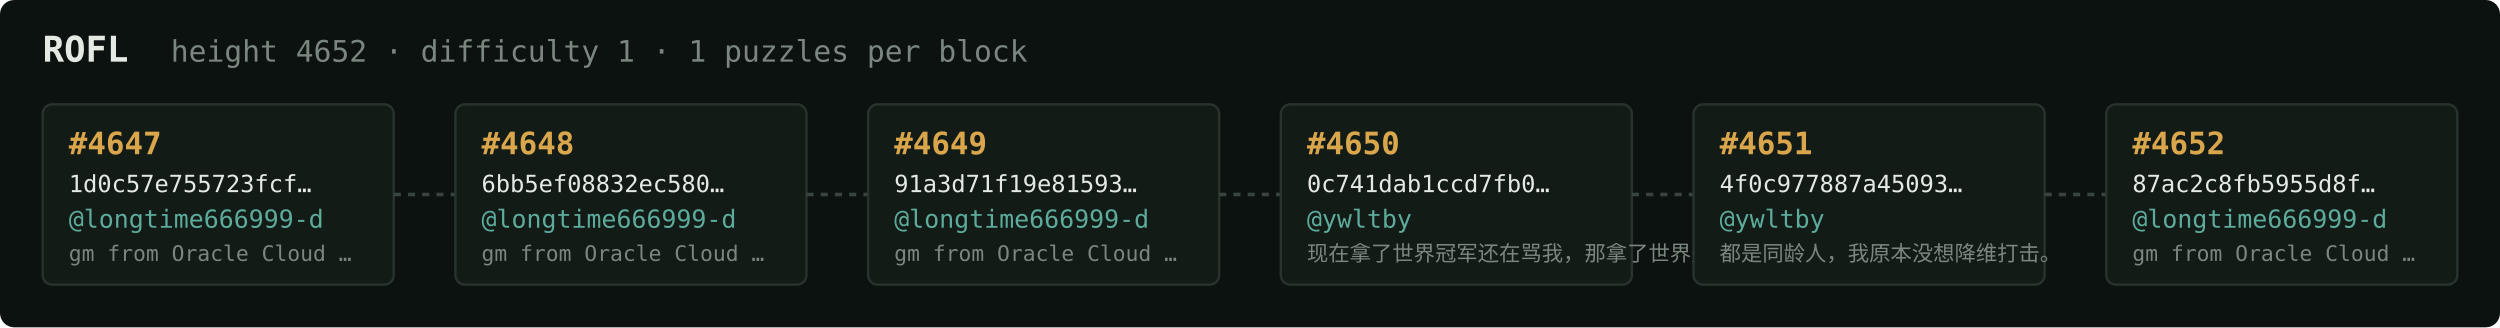
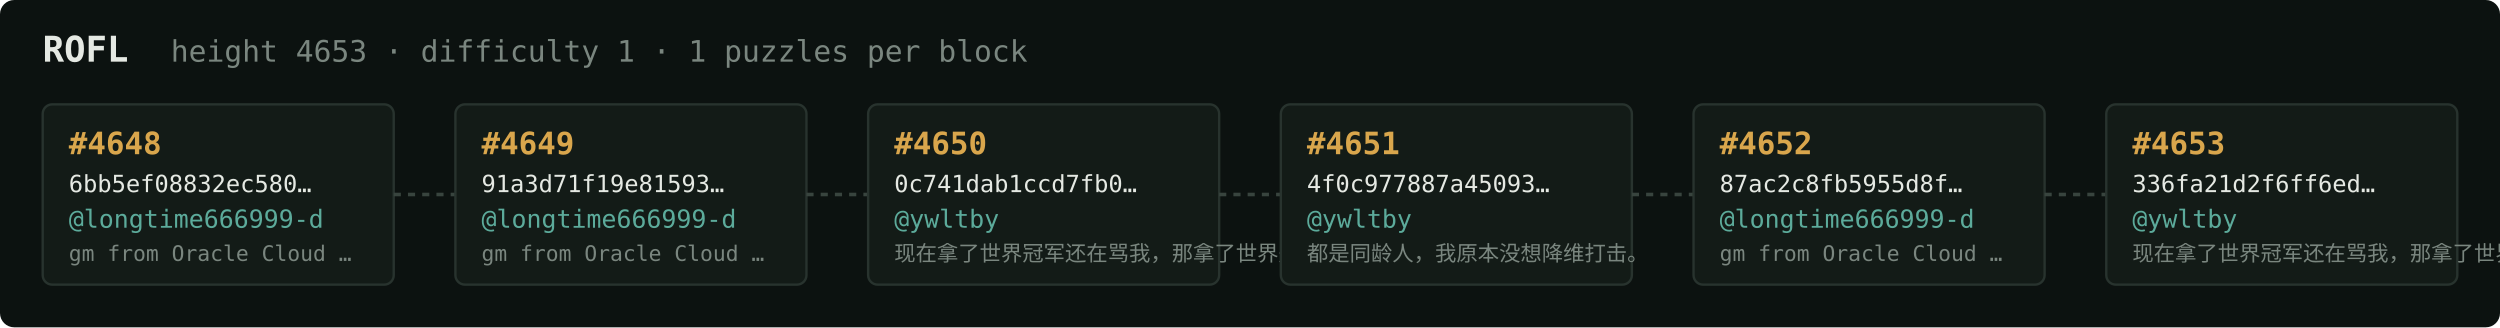
<svg xmlns="http://www.w3.org/2000/svg" width="1054" height="138" viewBox="0 0 1054 138" font-family="ui-monospace,SFMono-Regular,Menlo,monospace">
  <rect fill="#0c1210" width="1054" height="138" rx="6" />
  <text x="18" y="26" fill="#e5e9e3" font-size="15" font-weight="700">ROFL</text>
-   <text x="72" y="26" fill="#7a867f" font-size="12.5">height 4652 · difficulty 1 · 1 puzzles per block</text>
+   <text x="72" y="26" fill="#7a867f" font-size="12.5">height 4653 · difficulty 1 · 1 puzzles per block</text>
  <rect x="18" y="44" width="148" height="76" rx="4" fill="#131b17" stroke="#28332e" stroke-width="1" />
-   <text x="29" y="65" fill="#d9a64c" font-size="13" font-weight="700">#4647</text>
-   <text x="29" y="81" fill="#e5e9e3" font-size="10">1d0c57e755723fcf…</text>
+   <text x="29" y="65" fill="#d9a64c" font-size="13" font-weight="700">#4648</text>
+   <text x="29" y="81" fill="#e5e9e3" font-size="10">6bb5ef08832ec580…</text>
  <text x="29" y="96" fill="#5cab9b" font-size="10.5">@longtime666999-d</text>
  <text x="29" y="110" fill="#7a867f" font-size="9">gm from Oracle Cloud …</text>
  <line x1="166" y1="82.0" x2="192" y2="82.0" stroke="#38443e" stroke-width="1.5" stroke-dasharray="3 3" />
  <rect x="192" y="44" width="148" height="76" rx="4" fill="#131b17" stroke="#28332e" stroke-width="1" />
-   <text x="203" y="65" fill="#d9a64c" font-size="13" font-weight="700">#4648</text>
-   <text x="203" y="81" fill="#e5e9e3" font-size="10">6bb5ef08832ec580…</text>
+   <text x="203" y="65" fill="#d9a64c" font-size="13" font-weight="700">#4649</text>
+   <text x="203" y="81" fill="#e5e9e3" font-size="10">91a3d71f19e81593…</text>
  <text x="203" y="96" fill="#5cab9b" font-size="10.5">@longtime666999-d</text>
  <text x="203" y="110" fill="#7a867f" font-size="9">gm from Oracle Cloud …</text>
  <line x1="340" y1="82.0" x2="366" y2="82.0" stroke="#38443e" stroke-width="1.5" stroke-dasharray="3 3" />
  <rect x="366" y="44" width="148" height="76" rx="4" fill="#131b17" stroke="#28332e" stroke-width="1" />
-   <text x="377" y="65" fill="#d9a64c" font-size="13" font-weight="700">#4649</text>
-   <text x="377" y="81" fill="#e5e9e3" font-size="10">91a3d71f19e81593…</text>
-   <text x="377" y="96" fill="#5cab9b" font-size="10.5">@longtime666999-d</text>
-   <text x="377" y="110" fill="#7a867f" font-size="9">gm from Oracle Cloud …</text>
+   <text x="377" y="65" fill="#d9a64c" font-size="13" font-weight="700">#4650</text>
+   <text x="377" y="81" fill="#e5e9e3" font-size="10">0c741dab1ccd7fb0…</text>
+   <text x="377" y="96" fill="#5cab9b" font-size="10.5">@ywltby</text>
+   <text x="377" y="110" fill="#7a867f" font-size="9">现在拿了世界冠军还在骂我，那拿了世界冠军有…</text>
  <line x1="514" y1="82.0" x2="540" y2="82.0" stroke="#38443e" stroke-width="1.5" stroke-dasharray="3 3" />
  <rect x="540" y="44" width="148" height="76" rx="4" fill="#131b17" stroke="#28332e" stroke-width="1" />
-   <text x="551" y="65" fill="#d9a64c" font-size="13" font-weight="700">#4650</text>
-   <text x="551" y="81" fill="#e5e9e3" font-size="10">0c741dab1ccd7fb0…</text>
+   <text x="551" y="65" fill="#d9a64c" font-size="13" font-weight="700">#4651</text>
+   <text x="551" y="81" fill="#e5e9e3" font-size="10">4f0c977887a45093…</text>
  <text x="551" y="96" fill="#5cab9b" font-size="10.5">@ywltby</text>
-   <text x="551" y="110" fill="#7a867f" font-size="9">现在拿了世界冠军还在骂我，那拿了世界冠军有…</text>
+   <text x="551" y="110" fill="#7a867f" font-size="9">都是同龄人，我原本没想降维打击。</text>
  <line x1="688" y1="82.0" x2="714" y2="82.0" stroke="#38443e" stroke-width="1.5" stroke-dasharray="3 3" />
  <rect x="714" y="44" width="148" height="76" rx="4" fill="#131b17" stroke="#28332e" stroke-width="1" />
-   <text x="725" y="65" fill="#d9a64c" font-size="13" font-weight="700">#4651</text>
-   <text x="725" y="81" fill="#e5e9e3" font-size="10">4f0c977887a45093…</text>
-   <text x="725" y="96" fill="#5cab9b" font-size="10.5">@ywltby</text>
-   <text x="725" y="110" fill="#7a867f" font-size="9">都是同龄人，我原本没想降维打击。</text>
+   <text x="725" y="65" fill="#d9a64c" font-size="13" font-weight="700">#4652</text>
+   <text x="725" y="81" fill="#e5e9e3" font-size="10">87ac2c8fb5955d8f…</text>
+   <text x="725" y="96" fill="#5cab9b" font-size="10.5">@longtime666999-d</text>
+   <text x="725" y="110" fill="#7a867f" font-size="9">gm from Oracle Cloud …</text>
  <line x1="862" y1="82.0" x2="888" y2="82.0" stroke="#38443e" stroke-width="1.5" stroke-dasharray="3 3" />
  <rect x="888" y="44" width="148" height="76" rx="4" fill="#131b17" stroke="#28332e" stroke-width="1" />
-   <text x="899" y="65" fill="#d9a64c" font-size="13" font-weight="700">#4652</text>
-   <text x="899" y="81" fill="#e5e9e3" font-size="10">87ac2c8fb5955d8f…</text>
-   <text x="899" y="96" fill="#5cab9b" font-size="10.5">@longtime666999-d</text>
-   <text x="899" y="110" fill="#7a867f" font-size="9">gm from Oracle Cloud …</text>
+   <text x="899" y="65" fill="#d9a64c" font-size="13" font-weight="700">#4653</text>
+   <text x="899" y="81" fill="#e5e9e3" font-size="10">336fa21d2f6ff6ed…</text>
+   <text x="899" y="96" fill="#5cab9b" font-size="10.5">@ywltby</text>
+   <text x="899" y="110" fill="#7a867f" font-size="9">现在拿了世界冠军还在骂我，那拿了世界冠军有…</text>
</svg>
